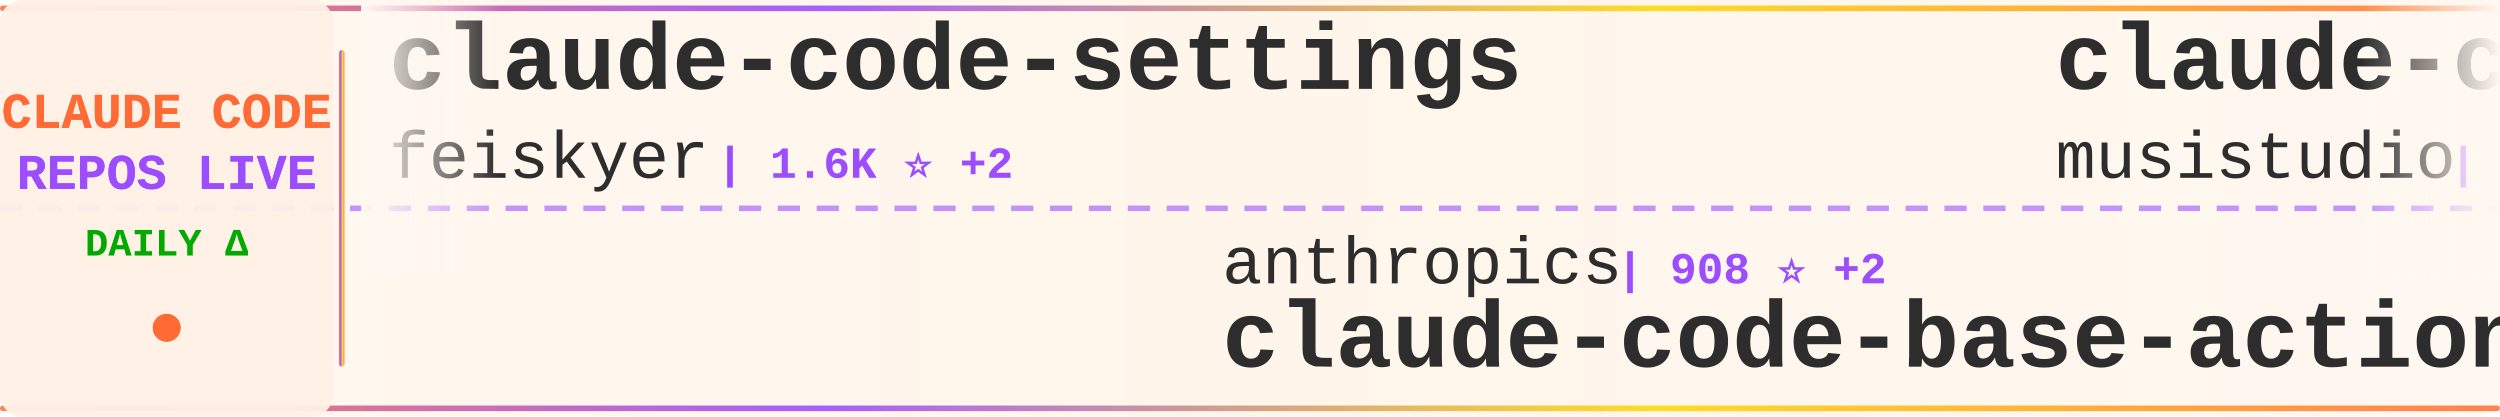
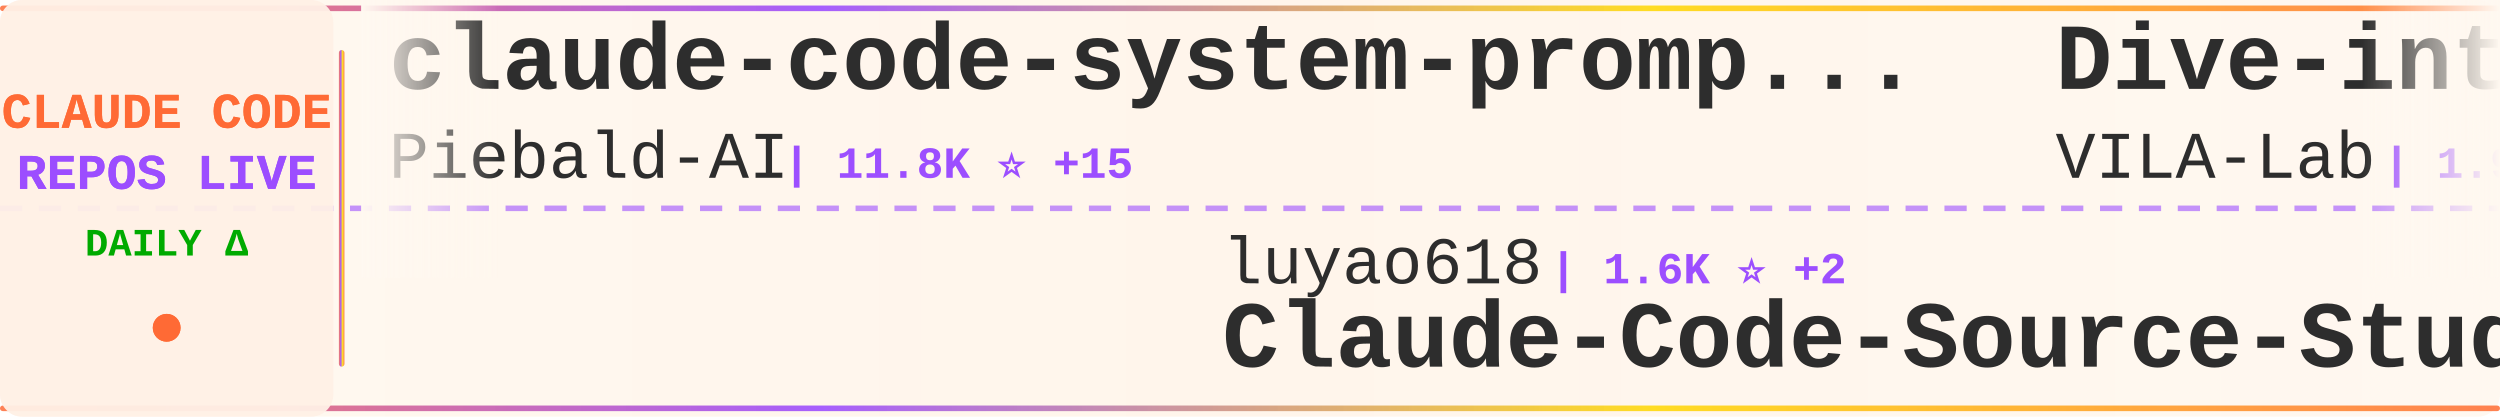
<svg xmlns="http://www.w3.org/2000/svg" width="900" height="150">
  <defs>
    <linearGradient id="tickerBg" x1="0%" y1="0%" x2="100%" y2="0%">
      <stop offset="0%" style="stop-color:#fff8f0;stop-opacity:0.98" />
      <stop offset="50%" style="stop-color:#fff5eb;stop-opacity:1" />
      <stop offset="100%" style="stop-color:#fff8f0;stop-opacity:0.98" />
    </linearGradient>
    <linearGradient id="borderGrad" x1="0%" y1="0%" x2="100%" y2="0%">
      <stop offset="0%" style="stop-color:#FF6B35;stop-opacity:0.85">
        <animate attributeName="stop-opacity" values="0.85;1;0.85" dur="2s" repeatCount="indefinite" />
      </stop>
      <stop offset="33%" style="stop-color:#9C4EFF;stop-opacity:0.9">
        <animate attributeName="stop-opacity" values="0.9;1;0.9" dur="2.2s" repeatCount="indefinite" />
      </stop>
      <stop offset="66%" style="stop-color:#FFD700;stop-opacity:0.85">
        <animate attributeName="stop-opacity" values="0.85;1;0.85" dur="1.8s" repeatCount="indefinite" />
      </stop>
      <stop offset="100%" style="stop-color:#FF6B35;stop-opacity:0.85">
        <animate attributeName="stop-opacity" values="0.85;1;0.85" dur="2s" repeatCount="indefinite" />
      </stop>
    </linearGradient>
    <filter id="textGlow">
      <feGaussianBlur stdDeviation="0.15" result="coloredBlur" />
      <feMerge>
        <feMergeNode in="coloredBlur" />
        <feMergeNode in="SourceGraphic" />
      </feMerge>
    </filter>
    <filter id="metricGlow">
      <feGaussianBlur stdDeviation="0.2" result="coloredBlur" />
      <feMerge>
        <feMergeNode in="coloredBlur" />
        <feMergeNode in="SourceGraphic" />
      </feMerge>
    </filter>
    <linearGradient id="leftFade" x1="0%" y1="0%" x2="100%" y2="0%">
      <stop offset="0%" style="stop-color:#fff8f0;stop-opacity:1" />
      <stop offset="100%" style="stop-color:#fff8f0;stop-opacity:0" />
    </linearGradient>
    <linearGradient id="rightFade" x1="0%" y1="0%" x2="100%" y2="0%">
      <stop offset="0%" style="stop-color:#fff8f0;stop-opacity:0" />
      <stop offset="100%" style="stop-color:#fff8f0;stop-opacity:1" />
    </linearGradient>
  </defs>
  <rect width="900" height="150" fill="url(#tickerBg)" rx="8" />
  <rect x="0" y="2" width="900" height="2" fill="url(#borderGrad)" rx="1" />
  <rect x="0" y="146" width="900" height="2" fill="url(#borderGrad)" rx="1" />
  <line x1="0" y1="75" x2="900" y2="75" stroke="#9C4EFF" stroke-width="2" stroke-dasharray="8 6" opacity="0.6" />
  <rect x="0" y="0" width="120" height="150" fill="#fff0e6" opacity="0.95" rx="8" />
  <text x="60" y="46" font-family="'Courier New', monospace" font-size="18" font-weight="bold" fill="#FF6B35" text-anchor="middle" filter="url(#textGlow)">
    CLAUDE CODE
  </text>
  <text x="60" y="68" font-family="'Courier New', monospace" font-size="18" font-weight="bold" fill="#9C4EFF" text-anchor="middle" filter="url(#textGlow)">
    REPOS LIVE
  </text>
  <text x="60" y="92" font-family="'Courier New', monospace" font-size="14" font-weight="bold" fill="#00aa00" text-anchor="middle">
    DAILY Δ
  </text>
  <circle cx="60" cy="118" r="5" fill="#FF6B35" filter="url(#metricGlow)">
    <animate attributeName="r" values="4;6;4" dur="1.5s" repeatCount="indefinite" />
    <animate attributeName="opacity" values="0.6;1;0.6" dur="1.5s" repeatCount="indefinite" />
  </circle>
  <rect x="122" y="18" width="2" height="114" fill="url(#borderGrad)" rx="1" />
  <clipPath id="tickerClip">
    <rect x="130" y="0" width="770" height="150" />
  </clipPath>
  <g clip-path="url(#tickerClip)">
    <g id="tickerItems">
      <animateTransform attributeName="transform" attributeType="XML" type="translate" from="0 0" to="-3000 0" dur="54s" repeatCount="indefinite" />
      <g transform="translate(0, 0)">
-         <text x="140" y="32" font-family="'Courier New', monospace" font-size="34" font-weight="bold" fill="#2d2d2d">claude-code-settings</text>
-         <text x="140" y="64" font-family="'Courier New', monospace" font-size="24" font-weight="normal" fill="#2d2d2d" opacity="1.0">feiskyer</text>
-         <text x="258" y="64" font-family="'Courier New', monospace" font-size="16" font-weight="bold" fill="#9C4EFF"> | 1.6K ⭐ +2</text>
+         <text x="140" y="32" font-family="'Courier New', monospace" font-size="34" font-weight="bold" fill="#2d2d2d">claude-code-system-promp...</text>
+         <text x="140" y="64" font-family="'Courier New', monospace" font-size="24" font-weight="normal" fill="#2d2d2d" opacity="1.0">Piebald-AI</text>
+         <text x="282" y="64" font-family="'Courier New', monospace" font-size="16" font-weight="bold" fill="#9C4EFF"> | 11.8K ⭐ +15</text>
      </g>
      <g transform="translate(300, 0)">
-         <text x="140" y="102" font-family="'Courier New', monospace" font-size="24" font-weight="normal" fill="#2d2d2d" opacity="1.0">anthropics</text>
-         <text x="282" y="102" font-family="'Courier New', monospace" font-size="16" font-weight="bold" fill="#9C4EFF"> | 908 ⭐ +2</text>
-         <text x="140" y="132" font-family="'Courier New', monospace" font-size="34" font-weight="bold" fill="#2d2d2d">claude-code-base-action</text>
+         <text x="140" y="102" font-family="'Courier New', monospace" font-size="24" font-weight="normal" fill="#2d2d2d" opacity="1.0">luyao618</text>
+         <text x="258" y="102" font-family="'Courier New', monospace" font-size="16" font-weight="bold" fill="#9C4EFF"> | 1.6K ⭐ +2</text>
+         <text x="140" y="132" font-family="'Courier New', monospace" font-size="34" font-weight="bold" fill="#2d2d2d">Claude-Code-Source-Study</text>
      </g>
      <g transform="translate(600, 0)">
-         <text x="140" y="32" font-family="'Courier New', monospace" font-size="34" font-weight="bold" fill="#2d2d2d">claude-code-router</text>
-         <text x="140" y="64" font-family="'Courier New', monospace" font-size="24" font-weight="normal" fill="#2d2d2d" opacity="1.0">musistudio</text>
-         <text x="282" y="64" font-family="'Courier New', monospace" font-size="16" font-weight="bold" fill="#9C4EFF"> | 35.8K ⭐ +35</text>
+         <text x="140" y="32" font-family="'Courier New', monospace" font-size="34" font-weight="bold" fill="#2d2d2d">Dive-into-Claude-Code</text>
+         <text x="140" y="64" font-family="'Courier New', monospace" font-size="24" font-weight="normal" fill="#2d2d2d" opacity="1.0">VILA-Lab</text>
+         <text x="258" y="64" font-family="'Courier New', monospace" font-size="16" font-weight="bold" fill="#9C4EFF"> | 1.9K ⭐ +13</text>
      </g>
      <g transform="translate(900, 0)">
-         <text x="140" y="102" font-family="'Courier New', monospace" font-size="24" font-weight="normal" fill="#2d2d2d" opacity="1.0">Yuyz0112</text>
-         <text x="258" y="102" font-family="'Courier New', monospace" font-size="16" font-weight="bold" fill="#9C4EFF"> | 2.4K ⭐ +1</text>
-         <text x="140" y="132" font-family="'Courier New', monospace" font-size="34" font-weight="bold" fill="#2d2d2d">claude-code-reverse</text>
+         <text x="140" y="102" font-family="'Courier New', monospace" font-size="24" font-weight="normal" fill="#2d2d2d" opacity="1.0">sugyan</text>
+         <text x="234" y="102" font-family="'Courier New', monospace" font-size="16" font-weight="bold" fill="#9C4EFF"> | 1.1K ⭐ +1</text>
+         <text x="140" y="132" font-family="'Courier New', monospace" font-size="34" font-weight="bold" fill="#2d2d2d">claude-code-webui</text>
      </g>
      <g transform="translate(1200, 0)">
-         <text x="140" y="32" font-family="'Courier New', monospace" font-size="34" font-weight="bold" fill="#2d2d2d">claude-code-showcase</text>
-         <text x="140" y="64" font-family="'Courier New', monospace" font-size="24" font-weight="normal" fill="#2d2d2d" opacity="1.0">ChrisWiles</text>
-         <text x="282" y="64" font-family="'Courier New', monospace" font-size="16" font-weight="bold" fill="#9C4EFF"> | 6.0K ⭐ +3</text>
+         <text x="140" y="32" font-family="'Courier New', monospace" font-size="34" font-weight="bold" fill="#2d2d2d">claude-code-from-source</text>
+         <text x="140" y="64" font-family="'Courier New', monospace" font-size="24" font-weight="normal" fill="#2d2d2d" opacity="1.0">alejandrobalderas</text>
+         <text x="366" y="64" font-family="'Courier New', monospace" font-size="16" font-weight="bold" fill="#9C4EFF"> | 2.7K ⭐ +2</text>
      </g>
      <g transform="translate(1500, 0)">
-         <text x="140" y="102" font-family="'Courier New', monospace" font-size="24" font-weight="normal" fill="#2d2d2d" opacity="1.0">Alishahryar1</text>
-         <text x="306" y="102" font-family="'Courier New', monospace" font-size="16" font-weight="bold" fill="#9C4EFF"> | 40.4K ⭐ +306</text>
-         <text x="140" y="132" font-family="'Courier New', monospace" font-size="34" font-weight="bold" fill="#2d2d2d">free-claude-code</text>
+         <text x="140" y="102" font-family="'Courier New', monospace" font-size="24" font-weight="normal" fill="#2d2d2d" opacity="1.0">anthropics</text>
+         <text x="282" y="102" font-family="'Courier New', monospace" font-size="16" font-weight="bold" fill="#9C4EFF"> | 8.4K ⭐ +10</text>
+         <text x="140" y="132" font-family="'Courier New', monospace" font-size="34" font-weight="bold" fill="#2d2d2d">claude-code-action</text>
      </g>
      <g transform="translate(1800, 0)">
-         <text x="140" y="32" font-family="'Courier New', monospace" font-size="34" font-weight="bold" fill="#2d2d2d">ralph-claude-code</text>
-         <text x="140" y="64" font-family="'Courier New', monospace" font-size="24" font-weight="normal" fill="#2d2d2d" opacity="1.0">frankbria</text>
-         <text x="270" y="64" font-family="'Courier New', monospace" font-size="16" font-weight="bold" fill="#9C4EFF"> | 9.5K ⭐ +3</text>
+         <text x="140" y="32" font-family="'Courier New', monospace" font-size="34" font-weight="bold" fill="#2d2d2d">claude-code-rust</text>
+         <text x="140" y="64" font-family="'Courier New', monospace" font-size="24" font-weight="normal" fill="#2d2d2d" opacity="1.0">lorryjovens-hub</text>
+         <text x="342" y="64" font-family="'Courier New', monospace" font-size="16" font-weight="bold" fill="#9C4EFF"> | 1.7K ⭐</text>
      </g>
      <g transform="translate(2100, 0)">
-         <text x="140" y="102" font-family="'Courier New', monospace" font-size="24" font-weight="normal" fill="#2d2d2d" opacity="1.0">pengchengneo</text>
-         <text x="306" y="102" font-family="'Courier New', monospace" font-size="16" font-weight="bold" fill="#9C4EFF"> | 1.7K ⭐ +2</text>
-         <text x="140" y="132" font-family="'Courier New', monospace" font-size="34" font-weight="bold" fill="#2d2d2d">Claude-Code</text>
+         <text x="140" y="102" font-family="'Courier New', monospace" font-size="24" font-weight="normal" fill="#2d2d2d" opacity="1.0">jarmuine</text>
+         <text x="258" y="102" font-family="'Courier New', monospace" font-size="16" font-weight="bold" fill="#9C4EFF"> | 2.2K ⭐ +2</text>
+         <text x="140" y="132" font-family="'Courier New', monospace" font-size="34" font-weight="bold" fill="#2d2d2d">claude-code</text>
      </g>
      <g transform="translate(2400, 0)">
-         <text x="140" y="32" font-family="'Courier New', monospace" font-size="34" font-weight="bold" fill="#2d2d2d">claude-code-best-practic...</text>
-         <text x="140" y="64" font-family="'Courier New', monospace" font-size="24" font-weight="normal" fill="#2d2d2d" opacity="1.0">shanraisshan</text>
-         <text x="306" y="64" font-family="'Courier New', monospace" font-size="16" font-weight="bold" fill="#9C4EFF"> | 62.8K ⭐ +153</text>
+         <text x="140" y="32" font-family="'Courier New', monospace" font-size="34" font-weight="bold" fill="#2d2d2d">Claude-Code-Game-Studios</text>
+         <text x="140" y="64" font-family="'Courier New', monospace" font-size="24" font-weight="normal" fill="#2d2d2d" opacity="1.0">Donchitos</text>
+         <text x="270" y="64" font-family="'Courier New', monospace" font-size="16" font-weight="bold" fill="#9C4EFF"> | 23.1K ⭐ +34</text>
      </g>
      <g transform="translate(2700, 0)">
-         <text x="140" y="102" font-family="'Courier New', monospace" font-size="24" font-weight="normal" fill="#2d2d2d" opacity="1.0">Chachamaru127</text>
-         <text x="318" y="102" font-family="'Courier New', monospace" font-size="16" font-weight="bold" fill="#9C4EFF"> | 3.0K ⭐ +6</text>
-         <text x="140" y="132" font-family="'Courier New', monospace" font-size="34" font-weight="bold" fill="#2d2d2d">claude-code-harness</text>
+         <text x="140" y="102" font-family="'Courier New', monospace" font-size="24" font-weight="normal" fill="#2d2d2d" opacity="1.0">liuup</text>
+         <text x="222" y="102" font-family="'Courier New', monospace" font-size="16" font-weight="bold" fill="#9C4EFF"> | 3.6K ⭐ +8</text>
+         <text x="140" y="132" font-family="'Courier New', monospace" font-size="34" font-weight="bold" fill="#2d2d2d">claude-code-analysis</text>
      </g>
      <g transform="translate(3000, 0)">
-         <text x="140" y="32" font-family="'Courier New', monospace" font-size="34" font-weight="bold" fill="#2d2d2d">claude-code-settings</text>
-         <text x="140" y="64" font-family="'Courier New', monospace" font-size="24" font-weight="normal" fill="#2d2d2d" opacity="1.0">feiskyer</text>
-         <text x="258" y="64" font-family="'Courier New', monospace" font-size="16" font-weight="bold" fill="#9C4EFF"> | 1.6K ⭐ +2</text>
+         <text x="140" y="32" font-family="'Courier New', monospace" font-size="34" font-weight="bold" fill="#2d2d2d">claude-code-system-promp...</text>
+         <text x="140" y="64" font-family="'Courier New', monospace" font-size="24" font-weight="normal" fill="#2d2d2d" opacity="1.0">Piebald-AI</text>
+         <text x="282" y="64" font-family="'Courier New', monospace" font-size="16" font-weight="bold" fill="#9C4EFF"> | 11.8K ⭐ +15</text>
      </g>
      <g transform="translate(3300, 0)">
-         <text x="140" y="102" font-family="'Courier New', monospace" font-size="24" font-weight="normal" fill="#2d2d2d" opacity="1.0">anthropics</text>
-         <text x="282" y="102" font-family="'Courier New', monospace" font-size="16" font-weight="bold" fill="#9C4EFF"> | 908 ⭐ +2</text>
-         <text x="140" y="132" font-family="'Courier New', monospace" font-size="34" font-weight="bold" fill="#2d2d2d">claude-code-base-action</text>
+         <text x="140" y="102" font-family="'Courier New', monospace" font-size="24" font-weight="normal" fill="#2d2d2d" opacity="1.0">luyao618</text>
+         <text x="258" y="102" font-family="'Courier New', monospace" font-size="16" font-weight="bold" fill="#9C4EFF"> | 1.6K ⭐ +2</text>
+         <text x="140" y="132" font-family="'Courier New', monospace" font-size="34" font-weight="bold" fill="#2d2d2d">Claude-Code-Source-Study</text>
      </g>
      <g transform="translate(3600, 0)">
-         <text x="140" y="32" font-family="'Courier New', monospace" font-size="34" font-weight="bold" fill="#2d2d2d">claude-code-router</text>
-         <text x="140" y="64" font-family="'Courier New', monospace" font-size="24" font-weight="normal" fill="#2d2d2d" opacity="1.0">musistudio</text>
-         <text x="282" y="64" font-family="'Courier New', monospace" font-size="16" font-weight="bold" fill="#9C4EFF"> | 35.8K ⭐ +35</text>
+         <text x="140" y="32" font-family="'Courier New', monospace" font-size="34" font-weight="bold" fill="#2d2d2d">Dive-into-Claude-Code</text>
+         <text x="140" y="64" font-family="'Courier New', monospace" font-size="24" font-weight="normal" fill="#2d2d2d" opacity="1.0">VILA-Lab</text>
+         <text x="258" y="64" font-family="'Courier New', monospace" font-size="16" font-weight="bold" fill="#9C4EFF"> | 1.9K ⭐ +13</text>
      </g>
      <g transform="translate(3900, 0)">
-         <text x="140" y="102" font-family="'Courier New', monospace" font-size="24" font-weight="normal" fill="#2d2d2d" opacity="1.0">Yuyz0112</text>
-         <text x="258" y="102" font-family="'Courier New', monospace" font-size="16" font-weight="bold" fill="#9C4EFF"> | 2.4K ⭐ +1</text>
-         <text x="140" y="132" font-family="'Courier New', monospace" font-size="34" font-weight="bold" fill="#2d2d2d">claude-code-reverse</text>
+         <text x="140" y="102" font-family="'Courier New', monospace" font-size="24" font-weight="normal" fill="#2d2d2d" opacity="1.0">sugyan</text>
+         <text x="234" y="102" font-family="'Courier New', monospace" font-size="16" font-weight="bold" fill="#9C4EFF"> | 1.1K ⭐ +1</text>
+         <text x="140" y="132" font-family="'Courier New', monospace" font-size="34" font-weight="bold" fill="#2d2d2d">claude-code-webui</text>
      </g>
    </g>
  </g>
  <rect x="130" y="0" width="50" height="100" fill="url(#leftFade)" />
  <rect x="850" y="0" width="50" height="100" fill="url(#rightFade)" />
</svg>
